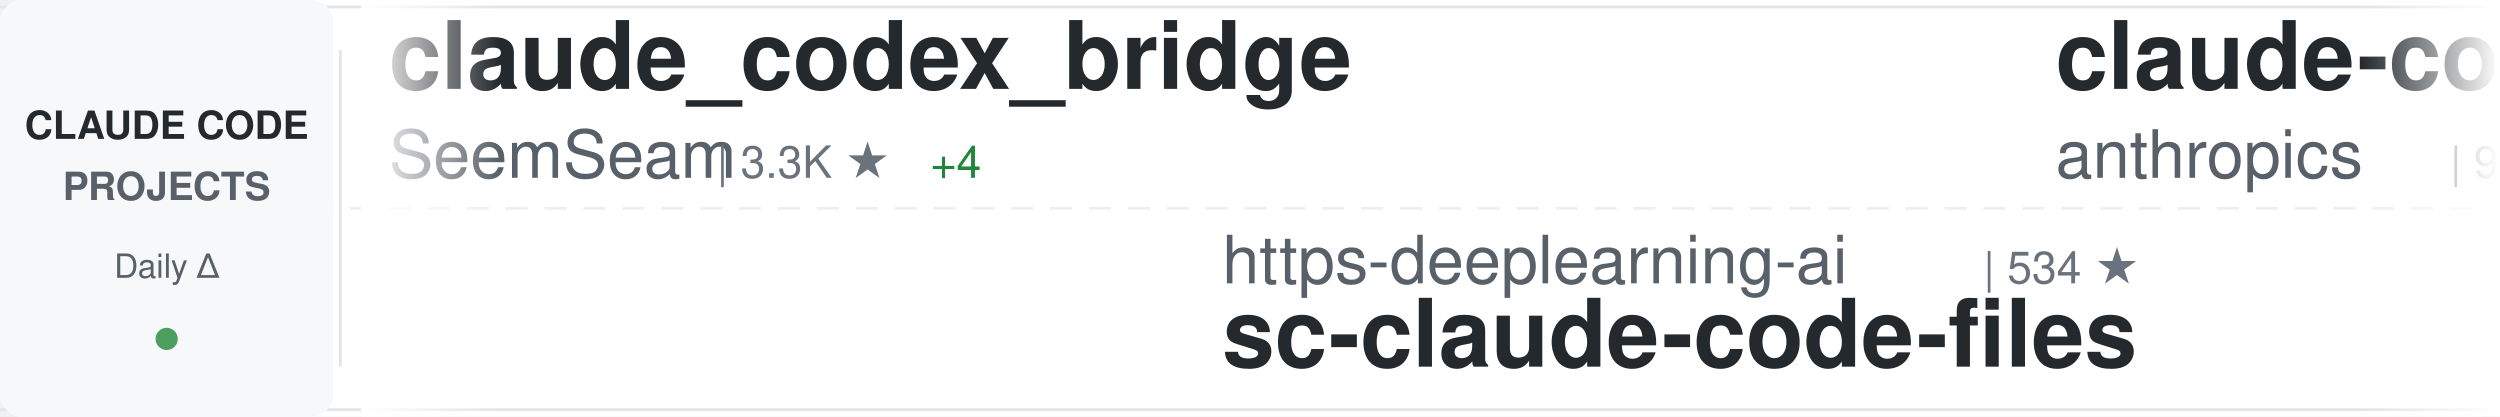
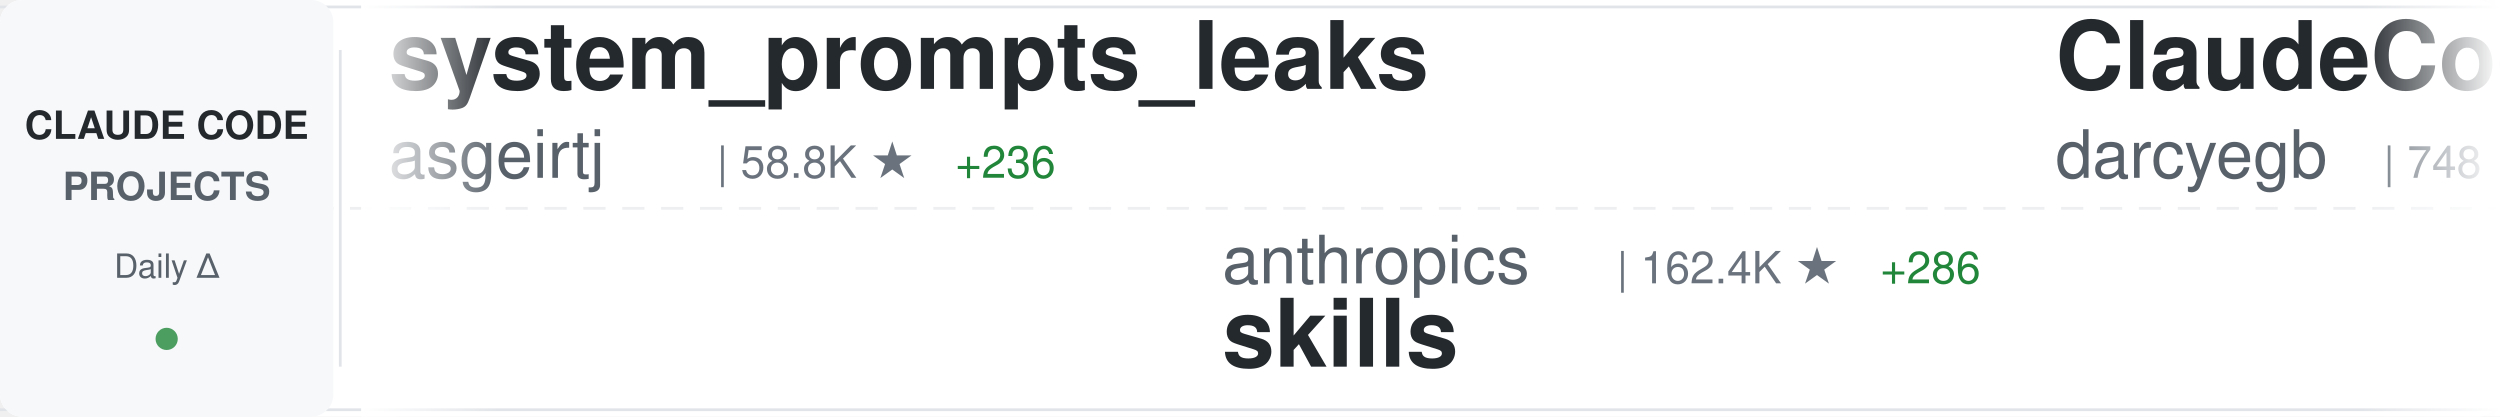
<svg xmlns="http://www.w3.org/2000/svg" width="900" height="150">
  <defs>
    <linearGradient id="awesomeLeftFade" x1="0%" y1="0%" x2="100%" y2="0%">
      <stop offset="0%" style="stop-color:#ffffff;stop-opacity:1" />
      <stop offset="100%" style="stop-color:#ffffff;stop-opacity:0" />
    </linearGradient>
    <linearGradient id="awesomeRightFade" x1="0%" y1="0%" x2="100%" y2="0%">
      <stop offset="0%" style="stop-color:#ffffff;stop-opacity:0" />
      <stop offset="100%" style="stop-color:#ffffff;stop-opacity:1" />
    </linearGradient>
  </defs>
  <rect width="900" height="150" fill="#ffffff" rx="8" />
  <rect x="0" y="2" width="900" height="1" fill="#e1e4e8" />
  <rect x="0" y="147" width="900" height="1" fill="#e1e4e8" />
  <line x1="0" y1="75" x2="900" y2="75" stroke="#e1e4e8" stroke-width="1" stroke-dasharray="8 6" opacity="0.6" />
  <rect x="0" y="0" width="120" height="150" fill="#f6f8fa" rx="8" />
  <text x="60" y="50" font-family="-apple-system, BlinkMacSystemFont, 'Segoe UI', Helvetica, Arial, sans-serif" font-size="14" font-weight="600" fill="#24292e" text-anchor="middle">CLAUDE CODE</text>
  <text x="60" y="72" font-family="-apple-system, BlinkMacSystemFont, 'Segoe UI', Helvetica, Arial, sans-serif" font-size="14" font-weight="600" fill="#586069" text-anchor="middle">PROJECTS</text>
  <text x="60" y="100" font-family="-apple-system, BlinkMacSystemFont, 'Segoe UI', Helvetica, Arial, sans-serif" font-size="12" font-weight="500" fill="#586069" text-anchor="middle">Daily Δ</text>
  <circle cx="60" cy="122" r="4" fill="#22863a" opacity="0.8" />
  <rect x="122" y="18" width="1" height="114" fill="#e1e4e8" />
  <clipPath id="awesomeTickerClip">
    <rect x="130" y="0" width="770" height="150" />
  </clipPath>
  <g clip-path="url(#awesomeTickerClip)">
    <g id="awesomeTickerItems">
      <animateTransform attributeName="transform" attributeType="XML" type="translate" from="0 0" to="-3000 0" dur="54s" repeatCount="indefinite" />
      <g transform="translate(0, 0)">
-         <text x="140" y="32" font-family="-apple-system, BlinkMacSystemFont, 'Segoe UI', Helvetica, Arial, sans-serif" font-size="34" font-weight="600" fill="#24292e">claude_codex_bridge</text>
-         <text x="140" y="64" font-family="-apple-system, BlinkMacSystemFont, 'Segoe UI', Helvetica, Arial, sans-serif" font-size="24" font-weight="400" fill="#586069">SeemSeam</text>
-         <text x="258" y="64" font-family="-apple-system, BlinkMacSystemFont, 'Segoe UI', Helvetica, Arial, sans-serif" font-size="16" font-weight="500" fill="#6a737d">| 3.3K ★</text>
-         <text x="335" y="64" font-family="-apple-system, BlinkMacSystemFont, 'Segoe UI', Helvetica, Arial, sans-serif" font-size="16" font-weight="500" fill="#22863a"> +4</text>
+         <text x="140" y="32" font-family="-apple-system, BlinkMacSystemFont, 'Segoe UI', Helvetica, Arial, sans-serif" font-size="34" font-weight="600" fill="#24292e">system_prompts_leaks</text>
+         <text x="140" y="64" font-family="-apple-system, BlinkMacSystemFont, 'Segoe UI', Helvetica, Arial, sans-serif" font-size="24" font-weight="400" fill="#586069">asgeirtj</text>
+         <text x="258" y="64" font-family="-apple-system, BlinkMacSystemFont, 'Segoe UI', Helvetica, Arial, sans-serif" font-size="16" font-weight="500" fill="#6a737d">| 58.8K ★</text>
+         <text x="344" y="64" font-family="-apple-system, BlinkMacSystemFont, 'Segoe UI', Helvetica, Arial, sans-serif" font-size="16" font-weight="500" fill="#22863a"> +236</text>
      </g>
      <g transform="translate(300, 0)">
-         <text x="140" y="102" font-family="-apple-system, BlinkMacSystemFont, 'Segoe UI', Helvetica, Arial, sans-serif" font-size="24" font-weight="400" fill="#586069">https-deeplearning-ai</text>
-         <text x="414" y="102" font-family="-apple-system, BlinkMacSystemFont, 'Segoe UI', Helvetica, Arial, sans-serif" font-size="16" font-weight="500" fill="#6a737d">| 534 ★</text>
-         <text x="140" y="132" font-family="-apple-system, BlinkMacSystemFont, 'Segoe UI', Helvetica, Arial, sans-serif" font-size="34" font-weight="600" fill="#24292e">sc-claude-code-files</text>
+         <text x="140" y="102" font-family="-apple-system, BlinkMacSystemFont, 'Segoe UI', Helvetica, Arial, sans-serif" font-size="24" font-weight="400" fill="#586069">anthropics</text>
+         <text x="282" y="102" font-family="-apple-system, BlinkMacSystemFont, 'Segoe UI', Helvetica, Arial, sans-serif" font-size="16" font-weight="500" fill="#6a737d">| 162.4K ★</text>
+         <text x="377" y="102" font-family="-apple-system, BlinkMacSystemFont, 'Segoe UI', Helvetica, Arial, sans-serif" font-size="16" font-weight="500" fill="#22863a"> +286</text>
+         <text x="140" y="132" font-family="-apple-system, BlinkMacSystemFont, 'Segoe UI', Helvetica, Arial, sans-serif" font-size="34" font-weight="600" fill="#24292e">skills</text>
      </g>
      <g transform="translate(600, 0)">
-         <text x="140" y="32" font-family="-apple-system, BlinkMacSystemFont, 'Segoe UI', Helvetica, Arial, sans-serif" font-size="34" font-weight="600" fill="#24292e">claude-code-base-action</text>
-         <text x="140" y="64" font-family="-apple-system, BlinkMacSystemFont, 'Segoe UI', Helvetica, Arial, sans-serif" font-size="24" font-weight="400" fill="#586069">anthropics</text>
-         <text x="282" y="64" font-family="-apple-system, BlinkMacSystemFont, 'Segoe UI', Helvetica, Arial, sans-serif" font-size="16" font-weight="500" fill="#6a737d">| 915 ★</text>
-         <text x="350" y="64" font-family="-apple-system, BlinkMacSystemFont, 'Segoe UI', Helvetica, Arial, sans-serif" font-size="16" font-weight="500" fill="#22863a"> +2</text>
+         <text x="140" y="32" font-family="-apple-system, BlinkMacSystemFont, 'Segoe UI', Helvetica, Arial, sans-serif" font-size="34" font-weight="600" fill="#24292e">ClaudeCodeAgents</text>
+         <text x="140" y="64" font-family="-apple-system, BlinkMacSystemFont, 'Segoe UI', Helvetica, Arial, sans-serif" font-size="24" font-weight="400" fill="#586069">darcyegb</text>
+         <text x="258" y="64" font-family="-apple-system, BlinkMacSystemFont, 'Segoe UI', Helvetica, Arial, sans-serif" font-size="16" font-weight="500" fill="#6a737d">| 748 ★</text>
      </g>
      <g transform="translate(900, 0)">
-         <text x="140" y="102" font-family="-apple-system, BlinkMacSystemFont, 'Segoe UI', Helvetica, Arial, sans-serif" font-size="24" font-weight="400" fill="#586069">Yeachan-Heo</text>
-         <text x="294" y="102" font-family="-apple-system, BlinkMacSystemFont, 'Segoe UI', Helvetica, Arial, sans-serif" font-size="16" font-weight="500" fill="#6a737d">| 37.9K ★</text>
-         <text x="380" y="102" font-family="-apple-system, BlinkMacSystemFont, 'Segoe UI', Helvetica, Arial, sans-serif" font-size="16" font-weight="500" fill="#22863a"> +35</text>
-         <text x="140" y="132" font-family="-apple-system, BlinkMacSystemFont, 'Segoe UI', Helvetica, Arial, sans-serif" font-size="34" font-weight="600" fill="#24292e">oh-my-claudecode</text>
+         <text x="140" y="102" font-family="-apple-system, BlinkMacSystemFont, 'Segoe UI', Helvetica, Arial, sans-serif" font-size="24" font-weight="400" fill="#586069">Pimzino</text>
+         <text x="246" y="102" font-family="-apple-system, BlinkMacSystemFont, 'Segoe UI', Helvetica, Arial, sans-serif" font-size="16" font-weight="500" fill="#6a737d">| 3.8K ★</text>
+         <text x="323" y="102" font-family="-apple-system, BlinkMacSystemFont, 'Segoe UI', Helvetica, Arial, sans-serif" font-size="16" font-weight="500" fill="#22863a"> +1</text>
+         <text x="140" y="132" font-family="-apple-system, BlinkMacSystemFont, 'Segoe UI', Helvetica, Arial, sans-serif" font-size="34" font-weight="600" fill="#24292e">claude-code-spec-workflo...</text>
      </g>
      <g transform="translate(1200, 0)">
-         <text x="140" y="32" font-family="-apple-system, BlinkMacSystemFont, 'Segoe UI', Helvetica, Arial, sans-serif" font-size="34" font-weight="600" fill="#24292e">claude-code-hub</text>
-         <text x="140" y="64" font-family="-apple-system, BlinkMacSystemFont, 'Segoe UI', Helvetica, Arial, sans-serif" font-size="24" font-weight="400" fill="#586069">ding113</text>
-         <text x="246" y="64" font-family="-apple-system, BlinkMacSystemFont, 'Segoe UI', Helvetica, Arial, sans-serif" font-size="16" font-weight="500" fill="#6a737d">| 3.3K ★</text>
-         <text x="323" y="64" font-family="-apple-system, BlinkMacSystemFont, 'Segoe UI', Helvetica, Arial, sans-serif" font-size="16" font-weight="500" fill="#22863a"> +4</text>
+         <text x="140" y="32" font-family="-apple-system, BlinkMacSystemFont, 'Segoe UI', Helvetica, Arial, sans-serif" font-size="34" font-weight="600" fill="#24292e">everything-claude-code-z...</text>
+         <text x="140" y="64" font-family="-apple-system, BlinkMacSystemFont, 'Segoe UI', Helvetica, Arial, sans-serif" font-size="24" font-weight="400" fill="#586069">xu-xiang</text>
+         <text x="258" y="64" font-family="-apple-system, BlinkMacSystemFont, 'Segoe UI', Helvetica, Arial, sans-serif" font-size="16" font-weight="500" fill="#6a737d">| 1.7K ★</text>
+         <text x="335" y="64" font-family="-apple-system, BlinkMacSystemFont, 'Segoe UI', Helvetica, Arial, sans-serif" font-size="16" font-weight="500" fill="#22863a"> +6</text>
      </g>
      <g transform="translate(1500, 0)">
-         <text x="140" y="102" font-family="-apple-system, BlinkMacSystemFont, 'Segoe UI', Helvetica, Arial, sans-serif" font-size="24" font-weight="400" fill="#586069">musistudio</text>
-         <text x="282" y="102" font-family="-apple-system, BlinkMacSystemFont, 'Segoe UI', Helvetica, Arial, sans-serif" font-size="16" font-weight="500" fill="#6a737d">| 35.9K ★</text>
-         <text x="368" y="102" font-family="-apple-system, BlinkMacSystemFont, 'Segoe UI', Helvetica, Arial, sans-serif" font-size="16" font-weight="500" fill="#22863a"> +29</text>
-         <text x="140" y="132" font-family="-apple-system, BlinkMacSystemFont, 'Segoe UI', Helvetica, Arial, sans-serif" font-size="34" font-weight="600" fill="#24292e">claude-code-router</text>
+         <text x="140" y="102" font-family="-apple-system, BlinkMacSystemFont, 'Segoe UI', Helvetica, Arial, sans-serif" font-size="24" font-weight="400" fill="#586069">disler</text>
+         <text x="234" y="102" font-family="-apple-system, BlinkMacSystemFont, 'Segoe UI', Helvetica, Arial, sans-serif" font-size="16" font-weight="500" fill="#6a737d">| 1.5K ★</text>
+         <text x="311" y="102" font-family="-apple-system, BlinkMacSystemFont, 'Segoe UI', Helvetica, Arial, sans-serif" font-size="16" font-weight="500" fill="#22863a"> +5</text>
+         <text x="140" y="132" font-family="-apple-system, BlinkMacSystemFont, 'Segoe UI', Helvetica, Arial, sans-serif" font-size="34" font-weight="600" fill="#24292e">pi-vs-claude-code</text>
      </g>
      <g transform="translate(1800, 0)">
-         <text x="140" y="32" font-family="-apple-system, BlinkMacSystemFont, 'Segoe UI', Helvetica, Arial, sans-serif" font-size="34" font-weight="600" fill="#24292e">claude-code-my-workflow</text>
-         <text x="140" y="64" font-family="-apple-system, BlinkMacSystemFont, 'Segoe UI', Helvetica, Arial, sans-serif" font-size="24" font-weight="400" fill="#586069">pedrohcgs</text>
-         <text x="270" y="64" font-family="-apple-system, BlinkMacSystemFont, 'Segoe UI', Helvetica, Arial, sans-serif" font-size="16" font-weight="500" fill="#6a737d">| 1.4K ★</text>
+         <text x="140" y="32" font-family="-apple-system, BlinkMacSystemFont, 'Segoe UI', Helvetica, Arial, sans-serif" font-size="34" font-weight="600" fill="#24292e">claude-code-analysis</text>
+         <text x="140" y="64" font-family="-apple-system, BlinkMacSystemFont, 'Segoe UI', Helvetica, Arial, sans-serif" font-size="24" font-weight="400" fill="#586069">liuup</text>
+         <text x="222" y="64" font-family="-apple-system, BlinkMacSystemFont, 'Segoe UI', Helvetica, Arial, sans-serif" font-size="16" font-weight="500" fill="#6a737d">| 3.6K ★</text>
+         <text x="299" y="64" font-family="-apple-system, BlinkMacSystemFont, 'Segoe UI', Helvetica, Arial, sans-serif" font-size="16" font-weight="500" fill="#22863a"> +4</text>
      </g>
      <g transform="translate(2100, 0)">
-         <text x="140" y="102" font-family="-apple-system, BlinkMacSystemFont, 'Segoe UI', Helvetica, Arial, sans-serif" font-size="24" font-weight="400" fill="#586069">KPR111</text>
-         <text x="234" y="102" font-family="-apple-system, BlinkMacSystemFont, 'Segoe UI', Helvetica, Arial, sans-serif" font-size="16" font-weight="500" fill="#6a737d">| 18 ★</text>
-         <text x="140" y="132" font-family="-apple-system, BlinkMacSystemFont, 'Segoe UI', Helvetica, Arial, sans-serif" font-size="34" font-weight="600" fill="#24292e">Claude-Code</text>
+         <text x="140" y="102" font-family="-apple-system, BlinkMacSystemFont, 'Segoe UI', Helvetica, Arial, sans-serif" font-size="24" font-weight="400" fill="#586069">ding113</text>
+         <text x="246" y="102" font-family="-apple-system, BlinkMacSystemFont, 'Segoe UI', Helvetica, Arial, sans-serif" font-size="16" font-weight="500" fill="#6a737d">| 3.3K ★</text>
+         <text x="323" y="102" font-family="-apple-system, BlinkMacSystemFont, 'Segoe UI', Helvetica, Arial, sans-serif" font-size="16" font-weight="500" fill="#22863a"> +2</text>
+         <text x="140" y="132" font-family="-apple-system, BlinkMacSystemFont, 'Segoe UI', Helvetica, Arial, sans-serif" font-size="34" font-weight="600" fill="#24292e">claude-code-hub</text>
      </g>
      <g transform="translate(2400, 0)">
-         <text x="140" y="32" font-family="-apple-system, BlinkMacSystemFont, 'Segoe UI', Helvetica, Arial, sans-serif" font-size="34" font-weight="600" fill="#24292e">claude-code-workflows</text>
-         <text x="140" y="64" font-family="-apple-system, BlinkMacSystemFont, 'Segoe UI', Helvetica, Arial, sans-serif" font-size="24" font-weight="400" fill="#586069">OneRedOak</text>
-         <text x="270" y="64" font-family="-apple-system, BlinkMacSystemFont, 'Segoe UI', Helvetica, Arial, sans-serif" font-size="16" font-weight="500" fill="#6a737d">| 3.9K ★</text>
-         <text x="347" y="64" font-family="-apple-system, BlinkMacSystemFont, 'Segoe UI', Helvetica, Arial, sans-serif" font-size="16" font-weight="500" fill="#22863a"> +2</text>
+         <text x="140" y="32" font-family="-apple-system, BlinkMacSystemFont, 'Segoe UI', Helvetica, Arial, sans-serif" font-size="34" font-weight="600" fill="#24292e">claude-code-tips</text>
+         <text x="140" y="64" font-family="-apple-system, BlinkMacSystemFont, 'Segoe UI', Helvetica, Arial, sans-serif" font-size="24" font-weight="400" fill="#586069">ykdojo</text>
+         <text x="234" y="64" font-family="-apple-system, BlinkMacSystemFont, 'Segoe UI', Helvetica, Arial, sans-serif" font-size="16" font-weight="500" fill="#6a737d">| 9.3K ★</text>
+         <text x="311" y="64" font-family="-apple-system, BlinkMacSystemFont, 'Segoe UI', Helvetica, Arial, sans-serif" font-size="16" font-weight="500" fill="#22863a"> +16</text>
      </g>
      <g transform="translate(2700, 0)">
-         <text x="140" y="102" font-family="-apple-system, BlinkMacSystemFont, 'Segoe UI', Helvetica, Arial, sans-serif" font-size="24" font-weight="400" fill="#586069">Yuyz0112</text>
-         <text x="258" y="102" font-family="-apple-system, BlinkMacSystemFont, 'Segoe UI', Helvetica, Arial, sans-serif" font-size="16" font-weight="500" fill="#6a737d">| 2.4K ★</text>
-         <text x="140" y="132" font-family="-apple-system, BlinkMacSystemFont, 'Segoe UI', Helvetica, Arial, sans-serif" font-size="34" font-weight="600" fill="#24292e">claude-code-reverse</text>
+         <text x="140" y="102" font-family="-apple-system, BlinkMacSystemFont, 'Segoe UI', Helvetica, Arial, sans-serif" font-size="24" font-weight="400" fill="#586069">chauncygu</text>
+         <text x="270" y="102" font-family="-apple-system, BlinkMacSystemFont, 'Segoe UI', Helvetica, Arial, sans-serif" font-size="16" font-weight="500" fill="#6a737d">| 2.8K ★</text>
+         <text x="347" y="102" font-family="-apple-system, BlinkMacSystemFont, 'Segoe UI', Helvetica, Arial, sans-serif" font-size="16" font-weight="500" fill="#22863a"> +1</text>
+         <text x="140" y="132" font-family="-apple-system, BlinkMacSystemFont, 'Segoe UI', Helvetica, Arial, sans-serif" font-size="34" font-weight="600" fill="#24292e">collection-claude-code-s...</text>
      </g>
      <g transform="translate(3000, 0)">
-         <text x="140" y="32" font-family="-apple-system, BlinkMacSystemFont, 'Segoe UI', Helvetica, Arial, sans-serif" font-size="34" font-weight="600" fill="#24292e">claude_codex_bridge</text>
-         <text x="140" y="64" font-family="-apple-system, BlinkMacSystemFont, 'Segoe UI', Helvetica, Arial, sans-serif" font-size="24" font-weight="400" fill="#586069">SeemSeam</text>
-         <text x="258" y="64" font-family="-apple-system, BlinkMacSystemFont, 'Segoe UI', Helvetica, Arial, sans-serif" font-size="16" font-weight="500" fill="#6a737d">| 3.3K ★</text>
-         <text x="335" y="64" font-family="-apple-system, BlinkMacSystemFont, 'Segoe UI', Helvetica, Arial, sans-serif" font-size="16" font-weight="500" fill="#22863a"> +4</text>
+         <text x="140" y="32" font-family="-apple-system, BlinkMacSystemFont, 'Segoe UI', Helvetica, Arial, sans-serif" font-size="34" font-weight="600" fill="#24292e">system_prompts_leaks</text>
+         <text x="140" y="64" font-family="-apple-system, BlinkMacSystemFont, 'Segoe UI', Helvetica, Arial, sans-serif" font-size="24" font-weight="400" fill="#586069">asgeirtj</text>
+         <text x="258" y="64" font-family="-apple-system, BlinkMacSystemFont, 'Segoe UI', Helvetica, Arial, sans-serif" font-size="16" font-weight="500" fill="#6a737d">| 58.8K ★</text>
+         <text x="344" y="64" font-family="-apple-system, BlinkMacSystemFont, 'Segoe UI', Helvetica, Arial, sans-serif" font-size="16" font-weight="500" fill="#22863a"> +236</text>
      </g>
      <g transform="translate(3300, 0)">
-         <text x="140" y="102" font-family="-apple-system, BlinkMacSystemFont, 'Segoe UI', Helvetica, Arial, sans-serif" font-size="24" font-weight="400" fill="#586069">https-deeplearning-ai</text>
-         <text x="414" y="102" font-family="-apple-system, BlinkMacSystemFont, 'Segoe UI', Helvetica, Arial, sans-serif" font-size="16" font-weight="500" fill="#6a737d">| 534 ★</text>
-         <text x="140" y="132" font-family="-apple-system, BlinkMacSystemFont, 'Segoe UI', Helvetica, Arial, sans-serif" font-size="34" font-weight="600" fill="#24292e">sc-claude-code-files</text>
+         <text x="140" y="102" font-family="-apple-system, BlinkMacSystemFont, 'Segoe UI', Helvetica, Arial, sans-serif" font-size="24" font-weight="400" fill="#586069">anthropics</text>
+         <text x="282" y="102" font-family="-apple-system, BlinkMacSystemFont, 'Segoe UI', Helvetica, Arial, sans-serif" font-size="16" font-weight="500" fill="#6a737d">| 162.4K ★</text>
+         <text x="377" y="102" font-family="-apple-system, BlinkMacSystemFont, 'Segoe UI', Helvetica, Arial, sans-serif" font-size="16" font-weight="500" fill="#22863a"> +286</text>
+         <text x="140" y="132" font-family="-apple-system, BlinkMacSystemFont, 'Segoe UI', Helvetica, Arial, sans-serif" font-size="34" font-weight="600" fill="#24292e">skills</text>
      </g>
      <g transform="translate(3600, 0)">
-         <text x="140" y="32" font-family="-apple-system, BlinkMacSystemFont, 'Segoe UI', Helvetica, Arial, sans-serif" font-size="34" font-weight="600" fill="#24292e">claude-code-base-action</text>
-         <text x="140" y="64" font-family="-apple-system, BlinkMacSystemFont, 'Segoe UI', Helvetica, Arial, sans-serif" font-size="24" font-weight="400" fill="#586069">anthropics</text>
-         <text x="282" y="64" font-family="-apple-system, BlinkMacSystemFont, 'Segoe UI', Helvetica, Arial, sans-serif" font-size="16" font-weight="500" fill="#6a737d">| 915 ★</text>
-         <text x="350" y="64" font-family="-apple-system, BlinkMacSystemFont, 'Segoe UI', Helvetica, Arial, sans-serif" font-size="16" font-weight="500" fill="#22863a"> +2</text>
+         <text x="140" y="32" font-family="-apple-system, BlinkMacSystemFont, 'Segoe UI', Helvetica, Arial, sans-serif" font-size="34" font-weight="600" fill="#24292e">ClaudeCodeAgents</text>
+         <text x="140" y="64" font-family="-apple-system, BlinkMacSystemFont, 'Segoe UI', Helvetica, Arial, sans-serif" font-size="24" font-weight="400" fill="#586069">darcyegb</text>
+         <text x="258" y="64" font-family="-apple-system, BlinkMacSystemFont, 'Segoe UI', Helvetica, Arial, sans-serif" font-size="16" font-weight="500" fill="#6a737d">| 748 ★</text>
      </g>
      <g transform="translate(3900, 0)">
-         <text x="140" y="102" font-family="-apple-system, BlinkMacSystemFont, 'Segoe UI', Helvetica, Arial, sans-serif" font-size="24" font-weight="400" fill="#586069">Yeachan-Heo</text>
-         <text x="294" y="102" font-family="-apple-system, BlinkMacSystemFont, 'Segoe UI', Helvetica, Arial, sans-serif" font-size="16" font-weight="500" fill="#6a737d">| 37.9K ★</text>
-         <text x="380" y="102" font-family="-apple-system, BlinkMacSystemFont, 'Segoe UI', Helvetica, Arial, sans-serif" font-size="16" font-weight="500" fill="#22863a"> +35</text>
-         <text x="140" y="132" font-family="-apple-system, BlinkMacSystemFont, 'Segoe UI', Helvetica, Arial, sans-serif" font-size="34" font-weight="600" fill="#24292e">oh-my-claudecode</text>
+         <text x="140" y="102" font-family="-apple-system, BlinkMacSystemFont, 'Segoe UI', Helvetica, Arial, sans-serif" font-size="24" font-weight="400" fill="#586069">Pimzino</text>
+         <text x="246" y="102" font-family="-apple-system, BlinkMacSystemFont, 'Segoe UI', Helvetica, Arial, sans-serif" font-size="16" font-weight="500" fill="#6a737d">| 3.8K ★</text>
+         <text x="323" y="102" font-family="-apple-system, BlinkMacSystemFont, 'Segoe UI', Helvetica, Arial, sans-serif" font-size="16" font-weight="500" fill="#22863a"> +1</text>
+         <text x="140" y="132" font-family="-apple-system, BlinkMacSystemFont, 'Segoe UI', Helvetica, Arial, sans-serif" font-size="34" font-weight="600" fill="#24292e">claude-code-spec-workflo...</text>
      </g>
    </g>
  </g>
  <rect x="130" y="0" width="50" height="150" fill="url(#awesomeLeftFade)" />
  <rect x="850" y="0" width="50" height="150" fill="url(#awesomeRightFade)" />
</svg>
